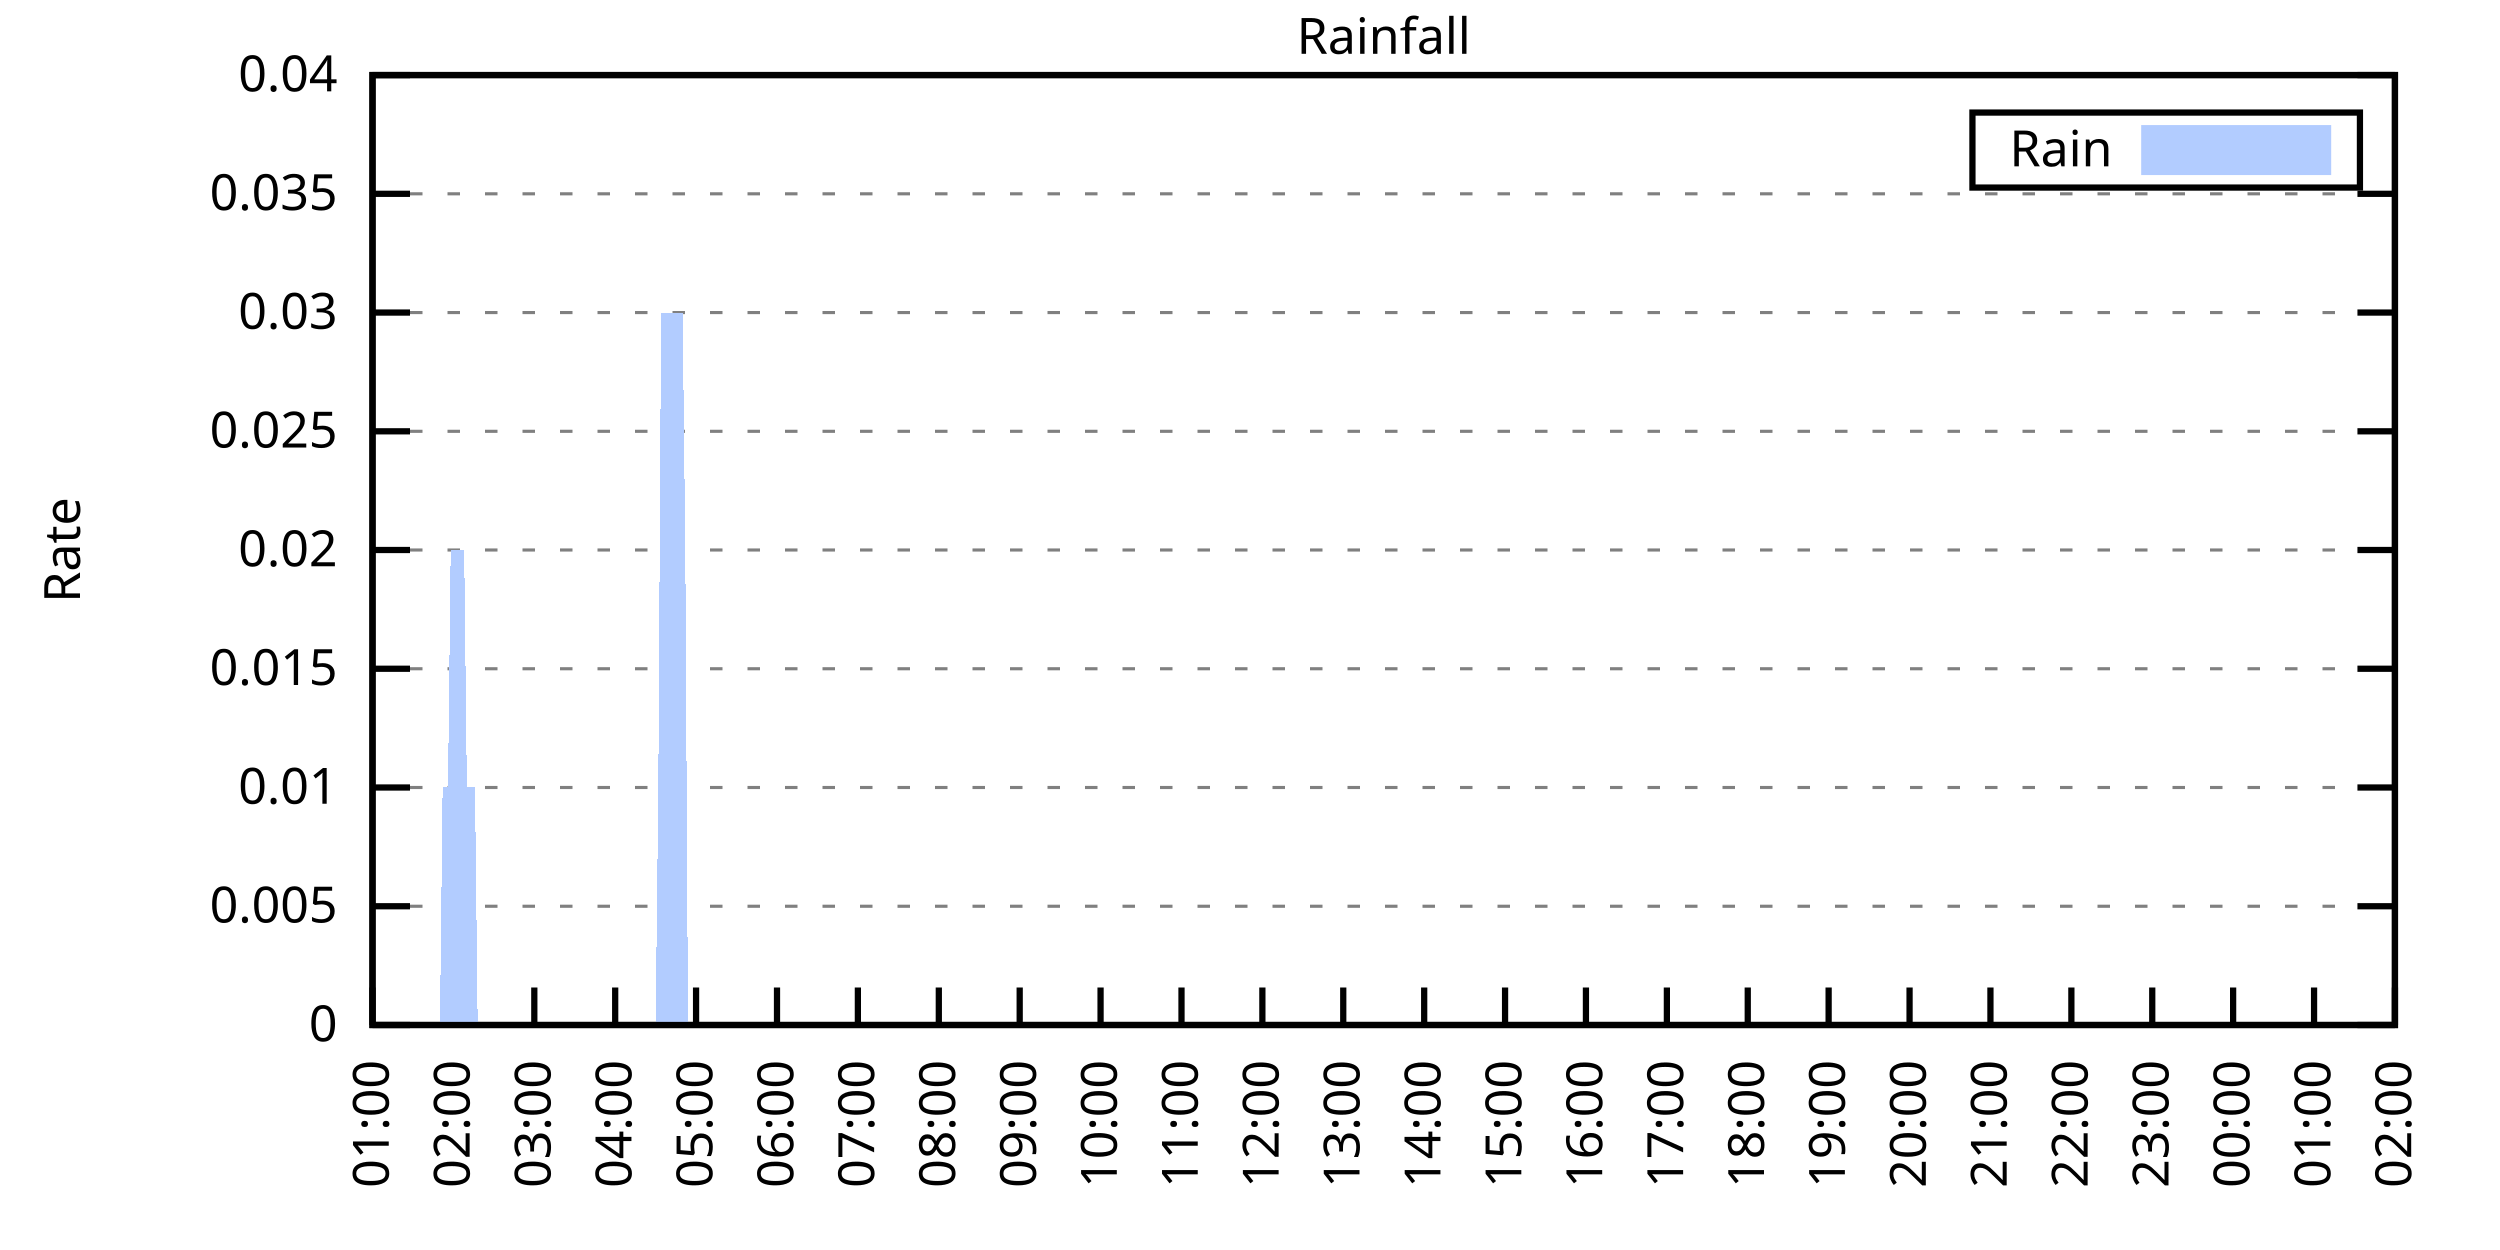
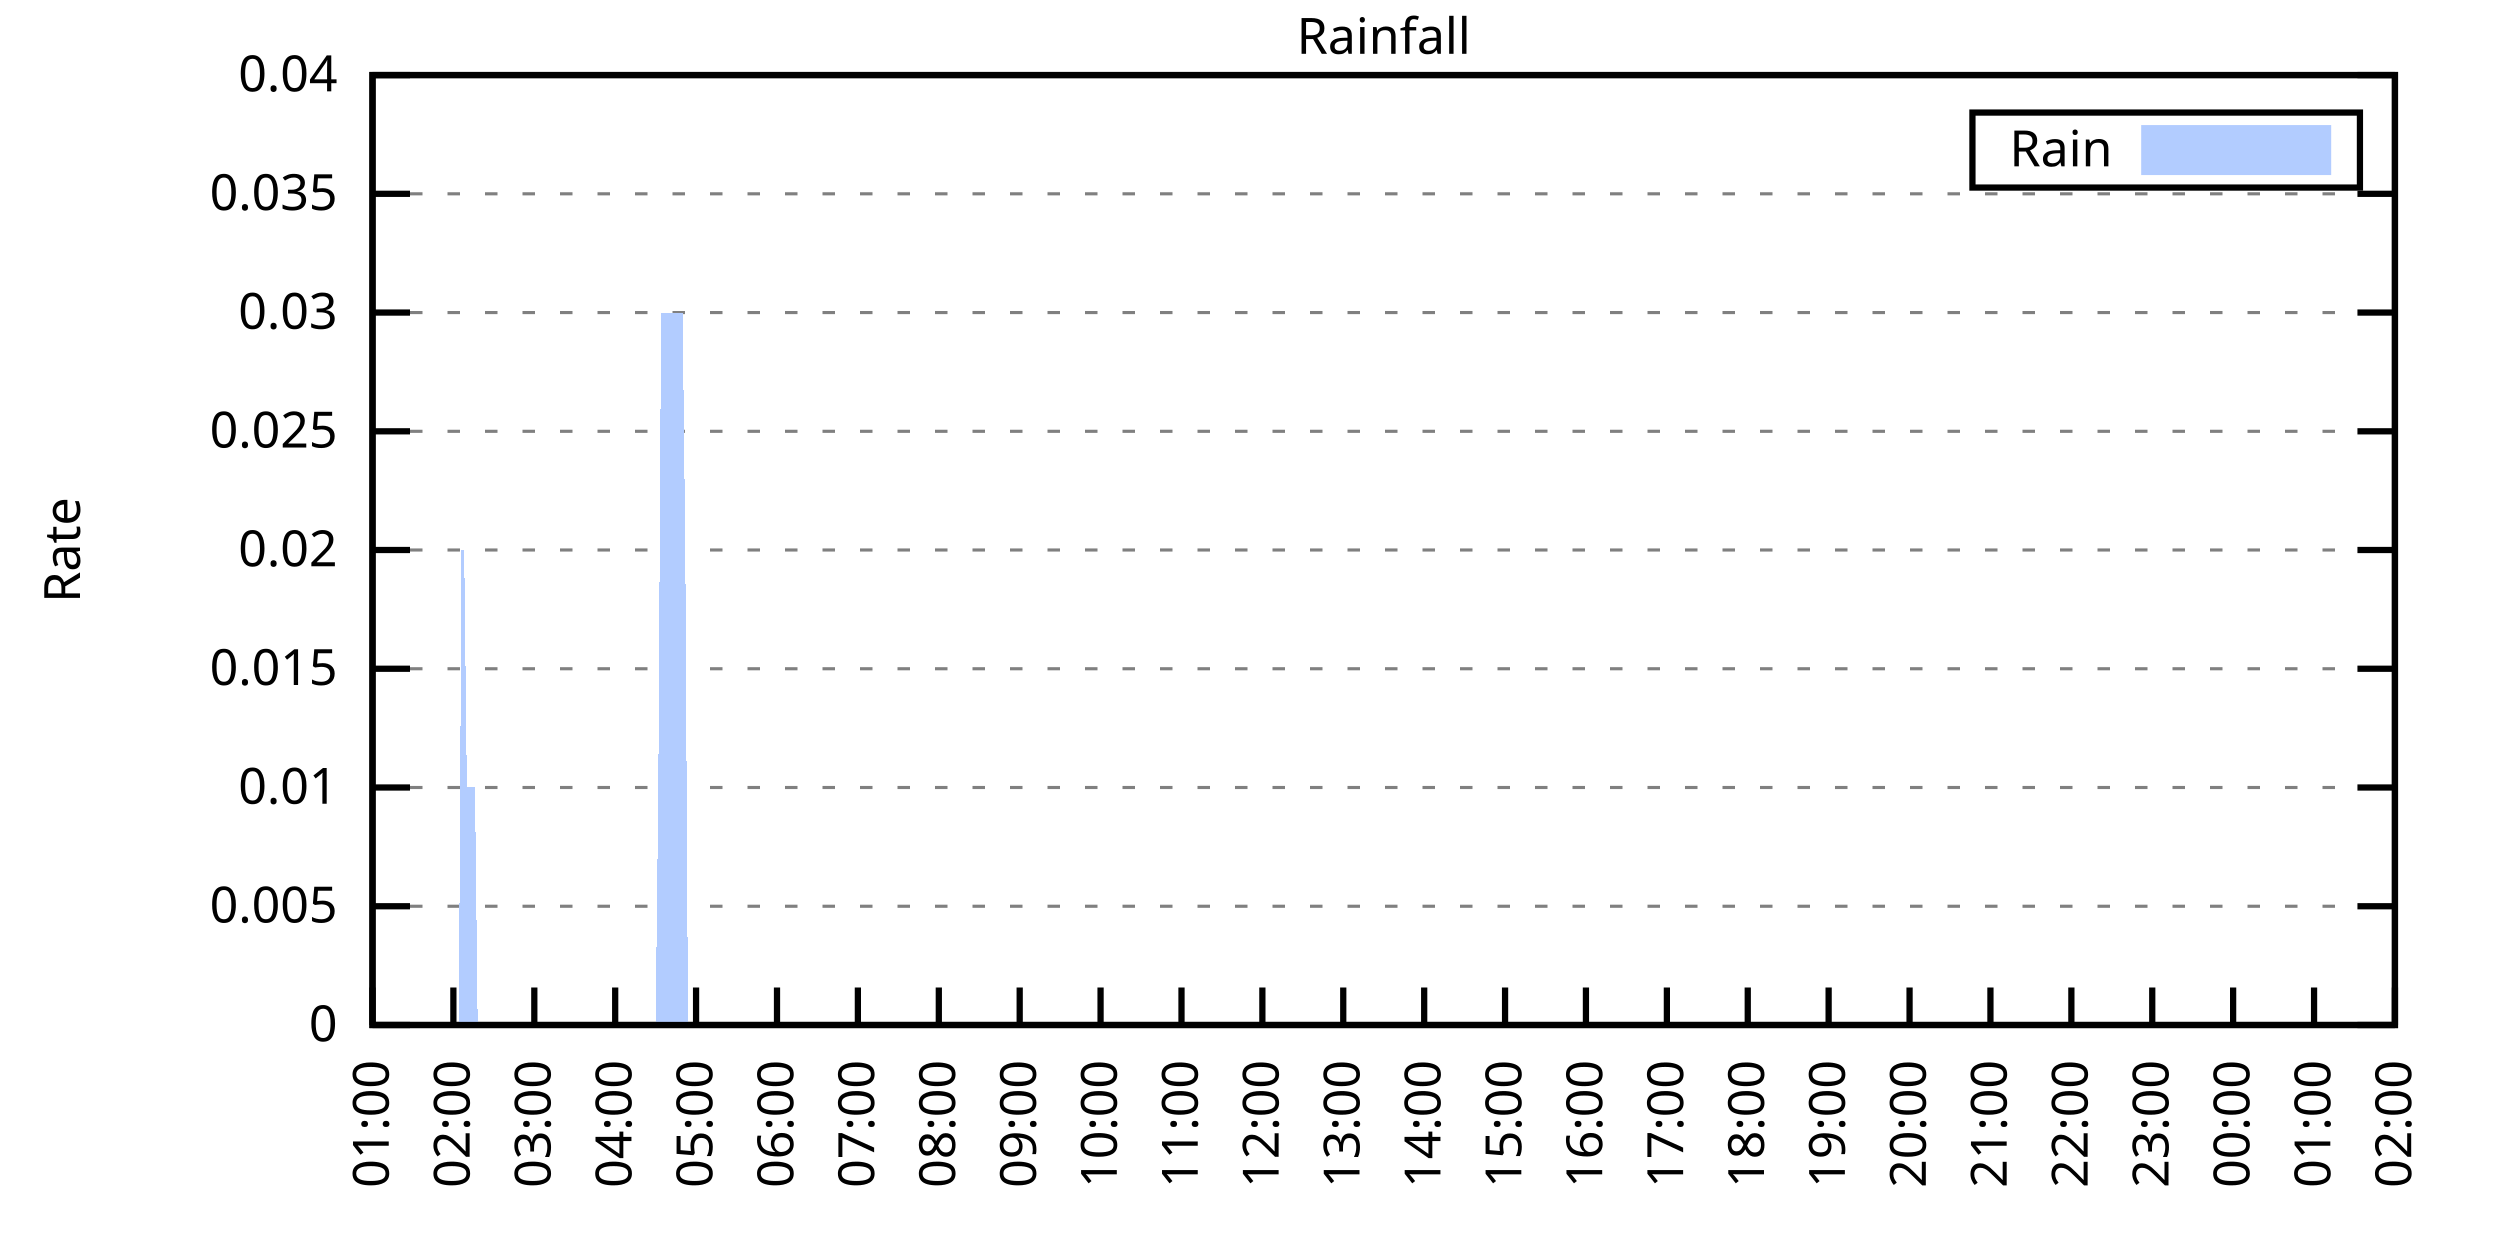
<svg xmlns="http://www.w3.org/2000/svg" xmlns:xlink="http://www.w3.org/1999/xlink" width="400" height="200" viewBox="0 0 400 200">
  <g id="gnuplot_canvas">
    <rect x="0" y="0" width="400" height="200" fill="none" />
    <defs>
      <circle id="gpDot" r="0.5" stroke-width="0.5" stroke="currentColor" />
      <path id="gpPt0" stroke-width="0.333" stroke="currentColor" d="M-1,0 h2 M0,-1 v2" />
      <path id="gpPt1" stroke-width="0.333" stroke="currentColor" d="M-1,-1 L1,1 M1,-1 L-1,1" />
      <path id="gpPt2" stroke-width="0.333" stroke="currentColor" d="M-1,0 L1,0 M0,-1 L0,1 M-1,-1 L1,1 M-1,1 L1,-1" />
      <rect id="gpPt3" stroke-width="0.333" stroke="currentColor" x="-1" y="-1" width="2" height="2" />
      <rect id="gpPt4" stroke-width="0.333" stroke="currentColor" fill="currentColor" x="-1" y="-1" width="2" height="2" />
      <circle id="gpPt5" stroke-width="0.333" stroke="currentColor" cx="0" cy="0" r="1" />
      <use xlink:href="#gpPt5" id="gpPt6" fill="currentColor" stroke="none" />
      <path id="gpPt7" stroke-width="0.333" stroke="currentColor" d="M0,-1.33 L-1.33,0.67 L1.33,0.67 z" />
      <use xlink:href="#gpPt7" id="gpPt8" fill="currentColor" stroke="none" />
      <use xlink:href="#gpPt7" id="gpPt9" stroke="currentColor" transform="rotate(180)" />
      <use xlink:href="#gpPt9" id="gpPt10" fill="currentColor" stroke="none" />
      <use xlink:href="#gpPt3" id="gpPt11" stroke="currentColor" transform="rotate(45)" />
      <use xlink:href="#gpPt11" id="gpPt12" fill="currentColor" stroke="none" />
      <path id="gpPt13" stroke-width="0.333" stroke="currentColor" d="M0,1.330 L1.265,0.411 L0.782,-1.067 L-0.782,-1.076 L-1.265,0.411 z" />
      <use xlink:href="#gpPt13" id="gpPt14" fill="currentColor" stroke="none" />
      <filter id="textbox" filterUnits="objectBoundingBox" x="0" y="0" height="1" width="1">
        <feFlood flood-color="white" flood-opacity="1" result="bgnd" />
        <feComposite in="SourceGraphic" in2="bgnd" operator="atop" />
      </filter>
      <filter id="greybox" filterUnits="objectBoundingBox" x="0" y="0" height="1" width="1">
        <feFlood flood-color="lightgrey" flood-opacity="1" result="grey" />
        <feComposite in="SourceGraphic" in2="grey" operator="atop" />
      </filter>
    </defs>
    <g fill="none" color="white" stroke="currentColor" stroke-width="1.00" stroke-linecap="butt" stroke-linejoin="miter">
</g>
    <g fill="none" color="black" stroke="currentColor" stroke-width="1.00" stroke-linecap="butt" stroke-linejoin="miter">
      <g stroke="none" shape-rendering="crispEdges">
        <polygon fill="rgb(255, 255, 255)" points="59.60,164.00 383.18,164.00 383.18,12.02 59.60,12.02 " />
      </g>
    </g>
    <g fill="none" color="black" stroke="currentColor" stroke-width="1.00" stroke-linecap="butt" stroke-linejoin="miter">
</g>
    <g fill="none" color="black" stroke="black" stroke-width="0.50" stroke-linecap="butt" stroke-linejoin="miter">
</g>
    <g fill="none" color="gray" stroke="currentColor" stroke-width="0.50" stroke-linecap="butt" stroke-linejoin="miter">
      <path stroke="gray" stroke-dasharray="2,4" class="gridline" d="M59.60,164.00 L383.19,164.00  " />
    </g>
    <g fill="none" color="gray" stroke="gray" stroke-width="1.00" stroke-linecap="butt" stroke-linejoin="miter">
</g>
    <g fill="none" color="black" stroke="currentColor" stroke-width="1.00" stroke-linecap="butt" stroke-linejoin="miter">
      <path stroke="black" d="M59.60,164.00 L65.60,164.00 M383.19,164.00 L377.19,164.00  " />
      <g transform="translate(54.00,166.60)" stroke="none" fill="black" font-family="Sans" font-size="8.00" text-anchor="end">
        <text>
          <tspan font-family="Sans"> 0</tspan>
        </text>
      </g>
    </g>
    <g fill="none" color="black" stroke="currentColor" stroke-width="1.00" stroke-linecap="butt" stroke-linejoin="miter">
</g>
    <g fill="none" color="black" stroke="black" stroke-width="0.50" stroke-linecap="butt" stroke-linejoin="miter">
</g>
    <g fill="none" color="gray" stroke="currentColor" stroke-width="0.50" stroke-linecap="butt" stroke-linejoin="miter">
      <path stroke="gray" stroke-dasharray="2,4" class="gridline" d="M59.60,145.00 L383.19,145.00  " />
    </g>
    <g fill="none" color="gray" stroke="gray" stroke-width="1.00" stroke-linecap="butt" stroke-linejoin="miter">
</g>
    <g fill="none" color="black" stroke="currentColor" stroke-width="1.00" stroke-linecap="butt" stroke-linejoin="miter">
      <path stroke="black" d="M59.60,145.00 L65.60,145.00 M383.19,145.00 L377.19,145.00  " />
      <g transform="translate(54.00,147.60)" stroke="none" fill="black" font-family="Sans" font-size="8.00" text-anchor="end">
        <text>
          <tspan font-family="Sans"> 0.005</tspan>
        </text>
      </g>
    </g>
    <g fill="none" color="black" stroke="currentColor" stroke-width="1.00" stroke-linecap="butt" stroke-linejoin="miter">
</g>
    <g fill="none" color="black" stroke="black" stroke-width="0.50" stroke-linecap="butt" stroke-linejoin="miter">
</g>
    <g fill="none" color="gray" stroke="currentColor" stroke-width="0.50" stroke-linecap="butt" stroke-linejoin="miter">
      <path stroke="gray" stroke-dasharray="2,4" class="gridline" d="M59.60,126.00 L383.19,126.00  " />
    </g>
    <g fill="none" color="gray" stroke="gray" stroke-width="1.00" stroke-linecap="butt" stroke-linejoin="miter">
</g>
    <g fill="none" color="black" stroke="currentColor" stroke-width="1.00" stroke-linecap="butt" stroke-linejoin="miter">
      <path stroke="black" d="M59.60,126.00 L65.60,126.00 M383.19,126.00 L377.19,126.00  " />
      <g transform="translate(54.00,128.60)" stroke="none" fill="black" font-family="Sans" font-size="8.00" text-anchor="end">
        <text>
          <tspan font-family="Sans"> 0.01</tspan>
        </text>
      </g>
    </g>
    <g fill="none" color="black" stroke="currentColor" stroke-width="1.00" stroke-linecap="butt" stroke-linejoin="miter">
</g>
    <g fill="none" color="black" stroke="black" stroke-width="0.50" stroke-linecap="butt" stroke-linejoin="miter">
</g>
    <g fill="none" color="gray" stroke="currentColor" stroke-width="0.50" stroke-linecap="butt" stroke-linejoin="miter">
      <path stroke="gray" stroke-dasharray="2,4" class="gridline" d="M59.60,107.00 L383.19,107.00  " />
    </g>
    <g fill="none" color="gray" stroke="gray" stroke-width="1.00" stroke-linecap="butt" stroke-linejoin="miter">
</g>
    <g fill="none" color="black" stroke="currentColor" stroke-width="1.00" stroke-linecap="butt" stroke-linejoin="miter">
      <path stroke="black" d="M59.60,107.00 L65.60,107.00 M383.19,107.00 L377.19,107.00  " />
      <g transform="translate(54.00,109.60)" stroke="none" fill="black" font-family="Sans" font-size="8.00" text-anchor="end">
        <text>
          <tspan font-family="Sans"> 0.015</tspan>
        </text>
      </g>
    </g>
    <g fill="none" color="black" stroke="currentColor" stroke-width="1.00" stroke-linecap="butt" stroke-linejoin="miter">
</g>
    <g fill="none" color="black" stroke="black" stroke-width="0.50" stroke-linecap="butt" stroke-linejoin="miter">
</g>
    <g fill="none" color="gray" stroke="currentColor" stroke-width="0.50" stroke-linecap="butt" stroke-linejoin="miter">
      <path stroke="gray" stroke-dasharray="2,4" class="gridline" d="M59.60,88.00 L383.19,88.00  " />
    </g>
    <g fill="none" color="gray" stroke="gray" stroke-width="1.00" stroke-linecap="butt" stroke-linejoin="miter">
</g>
    <g fill="none" color="black" stroke="currentColor" stroke-width="1.00" stroke-linecap="butt" stroke-linejoin="miter">
      <path stroke="black" d="M59.60,88.00 L65.60,88.00 M383.19,88.00 L377.19,88.00  " />
      <g transform="translate(54.00,90.60)" stroke="none" fill="black" font-family="Sans" font-size="8.00" text-anchor="end">
        <text>
          <tspan font-family="Sans"> 0.02</tspan>
        </text>
      </g>
    </g>
    <g fill="none" color="black" stroke="currentColor" stroke-width="1.00" stroke-linecap="butt" stroke-linejoin="miter">
</g>
    <g fill="none" color="black" stroke="black" stroke-width="0.50" stroke-linecap="butt" stroke-linejoin="miter">
</g>
    <g fill="none" color="gray" stroke="currentColor" stroke-width="0.50" stroke-linecap="butt" stroke-linejoin="miter">
      <path stroke="gray" stroke-dasharray="2,4" class="gridline" d="M59.60,69.01 L383.19,69.01  " />
    </g>
    <g fill="none" color="gray" stroke="gray" stroke-width="1.00" stroke-linecap="butt" stroke-linejoin="miter">
</g>
    <g fill="none" color="black" stroke="currentColor" stroke-width="1.00" stroke-linecap="butt" stroke-linejoin="miter">
      <path stroke="black" d="M59.60,69.01 L65.60,69.01 M383.19,69.01 L377.19,69.01  " />
      <g transform="translate(54.00,71.61)" stroke="none" fill="black" font-family="Sans" font-size="8.00" text-anchor="end">
        <text>
          <tspan font-family="Sans"> 0.025</tspan>
        </text>
      </g>
    </g>
    <g fill="none" color="black" stroke="currentColor" stroke-width="1.00" stroke-linecap="butt" stroke-linejoin="miter">
</g>
    <g fill="none" color="black" stroke="black" stroke-width="0.50" stroke-linecap="butt" stroke-linejoin="miter">
</g>
    <g fill="none" color="gray" stroke="currentColor" stroke-width="0.50" stroke-linecap="butt" stroke-linejoin="miter">
      <path stroke="gray" stroke-dasharray="2,4" class="gridline" d="M59.60,50.01 L383.19,50.01  " />
    </g>
    <g fill="none" color="gray" stroke="gray" stroke-width="1.00" stroke-linecap="butt" stroke-linejoin="miter">
</g>
    <g fill="none" color="black" stroke="currentColor" stroke-width="1.00" stroke-linecap="butt" stroke-linejoin="miter">
      <path stroke="black" d="M59.60,50.01 L65.60,50.01 M383.19,50.01 L377.19,50.01  " />
      <g transform="translate(54.00,52.61)" stroke="none" fill="black" font-family="Sans" font-size="8.00" text-anchor="end">
        <text>
          <tspan font-family="Sans"> 0.03</tspan>
        </text>
      </g>
    </g>
    <g fill="none" color="black" stroke="currentColor" stroke-width="1.00" stroke-linecap="butt" stroke-linejoin="miter">
</g>
    <g fill="none" color="black" stroke="black" stroke-width="0.50" stroke-linecap="butt" stroke-linejoin="miter">
</g>
    <g fill="none" color="gray" stroke="currentColor" stroke-width="0.50" stroke-linecap="butt" stroke-linejoin="miter">
      <path stroke="gray" stroke-dasharray="2,4" class="gridline" d="M59.60,31.01 L383.19,31.01  " />
    </g>
    <g fill="none" color="gray" stroke="gray" stroke-width="1.00" stroke-linecap="butt" stroke-linejoin="miter">
</g>
    <g fill="none" color="black" stroke="currentColor" stroke-width="1.00" stroke-linecap="butt" stroke-linejoin="miter">
      <path stroke="black" d="M59.60,31.01 L65.60,31.01 M383.19,31.01 L377.19,31.01  " />
      <g transform="translate(54.00,33.61)" stroke="none" fill="black" font-family="Sans" font-size="8.00" text-anchor="end">
        <text>
          <tspan font-family="Sans"> 0.035</tspan>
        </text>
      </g>
    </g>
    <g fill="none" color="black" stroke="currentColor" stroke-width="1.00" stroke-linecap="butt" stroke-linejoin="miter">
</g>
    <g fill="none" color="black" stroke="black" stroke-width="0.50" stroke-linecap="butt" stroke-linejoin="miter">
</g>
    <g fill="none" color="gray" stroke="currentColor" stroke-width="0.50" stroke-linecap="butt" stroke-linejoin="miter">
      <path stroke="gray" stroke-dasharray="2,4" class="gridline" d="M59.60,12.01 L383.19,12.01  " />
    </g>
    <g fill="none" color="gray" stroke="gray" stroke-width="1.00" stroke-linecap="butt" stroke-linejoin="miter">
</g>
    <g fill="none" color="black" stroke="currentColor" stroke-width="1.00" stroke-linecap="butt" stroke-linejoin="miter">
      <path stroke="black" d="M59.60,12.01 L65.60,12.01 M383.19,12.01 L377.19,12.01  " />
      <g transform="translate(54.00,14.61)" stroke="none" fill="black" font-family="Sans" font-size="8.00" text-anchor="end">
        <text>
          <tspan font-family="Sans"> 0.04</tspan>
        </text>
      </g>
    </g>
    <g fill="none" color="black" stroke="currentColor" stroke-width="1.00" stroke-linecap="butt" stroke-linejoin="miter">
      <path stroke="black" d="M59.60,164.00 L59.60,158.00  " />
      <g transform="translate(62.20,169.60) rotate(270.00)" stroke="none" fill="black" font-family="Sans" font-size="8.00" text-anchor="end">
        <text>
          <tspan font-family="Sans">01:00</tspan>
        </text>
      </g>
    </g>
    <g fill="none" color="black" stroke="currentColor" stroke-width="1.00" stroke-linecap="butt" stroke-linejoin="miter">
      <path stroke="black" d="M72.54,164.00 L72.54,158.00  " />
      <g transform="translate(75.14,169.60) rotate(270.00)" stroke="none" fill="black" font-family="Sans" font-size="8.00" text-anchor="end">
        <text>
          <tspan font-family="Sans">02:00</tspan>
        </text>
      </g>
    </g>
    <g fill="none" color="black" stroke="currentColor" stroke-width="1.00" stroke-linecap="butt" stroke-linejoin="miter">
      <path stroke="black" d="M85.49,164.00 L85.49,158.00  " />
      <g transform="translate(88.09,169.60) rotate(270.00)" stroke="none" fill="black" font-family="Sans" font-size="8.00" text-anchor="end">
        <text>
          <tspan font-family="Sans">03:00</tspan>
        </text>
      </g>
    </g>
    <g fill="none" color="black" stroke="currentColor" stroke-width="1.00" stroke-linecap="butt" stroke-linejoin="miter">
      <path stroke="black" d="M98.43,164.00 L98.43,158.00  " />
      <g transform="translate(101.03,169.60) rotate(270.00)" stroke="none" fill="black" font-family="Sans" font-size="8.00" text-anchor="end">
        <text>
          <tspan font-family="Sans">04:00</tspan>
        </text>
      </g>
    </g>
    <g fill="none" color="black" stroke="currentColor" stroke-width="1.00" stroke-linecap="butt" stroke-linejoin="miter">
      <path stroke="black" d="M111.37,164.00 L111.37,158.00  " />
      <g transform="translate(113.97,169.60) rotate(270.00)" stroke="none" fill="black" font-family="Sans" font-size="8.00" text-anchor="end">
        <text>
          <tspan font-family="Sans">05:00</tspan>
        </text>
      </g>
    </g>
    <g fill="none" color="black" stroke="currentColor" stroke-width="1.00" stroke-linecap="butt" stroke-linejoin="miter">
      <path stroke="black" d="M124.32,164.00 L124.32,158.00  " />
      <g transform="translate(126.92,169.60) rotate(270.00)" stroke="none" fill="black" font-family="Sans" font-size="8.00" text-anchor="end">
        <text>
          <tspan font-family="Sans">06:00</tspan>
        </text>
      </g>
    </g>
    <g fill="none" color="black" stroke="currentColor" stroke-width="1.00" stroke-linecap="butt" stroke-linejoin="miter">
      <path stroke="black" d="M137.26,164.00 L137.26,158.00  " />
      <g transform="translate(139.86,169.60) rotate(270.00)" stroke="none" fill="black" font-family="Sans" font-size="8.00" text-anchor="end">
        <text>
          <tspan font-family="Sans">07:00</tspan>
        </text>
      </g>
    </g>
    <g fill="none" color="black" stroke="currentColor" stroke-width="1.00" stroke-linecap="butt" stroke-linejoin="miter">
      <path stroke="black" d="M150.21,164.00 L150.21,158.00  " />
      <g transform="translate(152.81,169.60) rotate(270.00)" stroke="none" fill="black" font-family="Sans" font-size="8.00" text-anchor="end">
        <text>
          <tspan font-family="Sans">08:00</tspan>
        </text>
      </g>
    </g>
    <g fill="none" color="black" stroke="currentColor" stroke-width="1.00" stroke-linecap="butt" stroke-linejoin="miter">
      <path stroke="black" d="M163.15,164.00 L163.15,158.00  " />
      <g transform="translate(165.75,169.60) rotate(270.00)" stroke="none" fill="black" font-family="Sans" font-size="8.00" text-anchor="end">
        <text>
          <tspan font-family="Sans">09:00</tspan>
        </text>
      </g>
    </g>
    <g fill="none" color="black" stroke="currentColor" stroke-width="1.00" stroke-linecap="butt" stroke-linejoin="miter">
      <path stroke="black" d="M176.09,164.00 L176.09,158.00  " />
      <g transform="translate(178.69,169.60) rotate(270.00)" stroke="none" fill="black" font-family="Sans" font-size="8.00" text-anchor="end">
        <text>
          <tspan font-family="Sans">10:00</tspan>
        </text>
      </g>
    </g>
    <g fill="none" color="black" stroke="currentColor" stroke-width="1.00" stroke-linecap="butt" stroke-linejoin="miter">
      <path stroke="black" d="M189.04,164.00 L189.04,158.00  " />
      <g transform="translate(191.64,169.60) rotate(270.00)" stroke="none" fill="black" font-family="Sans" font-size="8.00" text-anchor="end">
        <text>
          <tspan font-family="Sans">11:00</tspan>
        </text>
      </g>
    </g>
    <g fill="none" color="black" stroke="currentColor" stroke-width="1.00" stroke-linecap="butt" stroke-linejoin="miter">
      <path stroke="black" d="M201.98,164.00 L201.98,158.00  " />
      <g transform="translate(204.58,169.60) rotate(270.00)" stroke="none" fill="black" font-family="Sans" font-size="8.00" text-anchor="end">
        <text>
          <tspan font-family="Sans">12:00</tspan>
        </text>
      </g>
    </g>
    <g fill="none" color="black" stroke="currentColor" stroke-width="1.00" stroke-linecap="butt" stroke-linejoin="miter">
      <path stroke="black" d="M214.92,164.00 L214.92,158.00  " />
      <g transform="translate(217.52,169.60) rotate(270.00)" stroke="none" fill="black" font-family="Sans" font-size="8.00" text-anchor="end">
        <text>
          <tspan font-family="Sans">13:00</tspan>
        </text>
      </g>
    </g>
    <g fill="none" color="black" stroke="currentColor" stroke-width="1.00" stroke-linecap="butt" stroke-linejoin="miter">
      <path stroke="black" d="M227.87,164.00 L227.87,158.00  " />
      <g transform="translate(230.47,169.60) rotate(270.00)" stroke="none" fill="black" font-family="Sans" font-size="8.00" text-anchor="end">
        <text>
          <tspan font-family="Sans">14:00</tspan>
        </text>
      </g>
    </g>
    <g fill="none" color="black" stroke="currentColor" stroke-width="1.00" stroke-linecap="butt" stroke-linejoin="miter">
      <path stroke="black" d="M240.81,164.00 L240.81,158.00  " />
      <g transform="translate(243.41,169.60) rotate(270.00)" stroke="none" fill="black" font-family="Sans" font-size="8.00" text-anchor="end">
        <text>
          <tspan font-family="Sans">15:00</tspan>
        </text>
      </g>
    </g>
    <g fill="none" color="black" stroke="currentColor" stroke-width="1.00" stroke-linecap="butt" stroke-linejoin="miter">
      <path stroke="black" d="M253.75,164.00 L253.75,158.00  " />
      <g transform="translate(256.35,169.60) rotate(270.00)" stroke="none" fill="black" font-family="Sans" font-size="8.00" text-anchor="end">
        <text>
          <tspan font-family="Sans">16:00</tspan>
        </text>
      </g>
    </g>
    <g fill="none" color="black" stroke="currentColor" stroke-width="1.00" stroke-linecap="butt" stroke-linejoin="miter">
      <path stroke="black" d="M266.70,164.00 L266.70,158.00  " />
      <g transform="translate(269.30,169.60) rotate(270.00)" stroke="none" fill="black" font-family="Sans" font-size="8.00" text-anchor="end">
        <text>
          <tspan font-family="Sans">17:00</tspan>
        </text>
      </g>
    </g>
    <g fill="none" color="black" stroke="currentColor" stroke-width="1.00" stroke-linecap="butt" stroke-linejoin="miter">
      <path stroke="black" d="M279.64,164.00 L279.64,158.00  " />
      <g transform="translate(282.24,169.60) rotate(270.00)" stroke="none" fill="black" font-family="Sans" font-size="8.00" text-anchor="end">
        <text>
          <tspan font-family="Sans">18:00</tspan>
        </text>
      </g>
    </g>
    <g fill="none" color="black" stroke="currentColor" stroke-width="1.00" stroke-linecap="butt" stroke-linejoin="miter">
      <path stroke="black" d="M292.58,164.00 L292.58,158.00  " />
      <g transform="translate(295.18,169.60) rotate(270.00)" stroke="none" fill="black" font-family="Sans" font-size="8.00" text-anchor="end">
        <text>
          <tspan font-family="Sans">19:00</tspan>
        </text>
      </g>
    </g>
    <g fill="none" color="black" stroke="currentColor" stroke-width="1.00" stroke-linecap="butt" stroke-linejoin="miter">
      <path stroke="black" d="M305.53,164.00 L305.53,158.00  " />
      <g transform="translate(308.13,169.60) rotate(270.00)" stroke="none" fill="black" font-family="Sans" font-size="8.00" text-anchor="end">
        <text>
          <tspan font-family="Sans">20:00</tspan>
        </text>
      </g>
    </g>
    <g fill="none" color="black" stroke="currentColor" stroke-width="1.00" stroke-linecap="butt" stroke-linejoin="miter">
      <path stroke="black" d="M318.47,164.00 L318.47,158.00  " />
      <g transform="translate(321.07,169.60) rotate(270.00)" stroke="none" fill="black" font-family="Sans" font-size="8.00" text-anchor="end">
        <text>
          <tspan font-family="Sans">21:00</tspan>
        </text>
      </g>
    </g>
    <g fill="none" color="black" stroke="currentColor" stroke-width="1.00" stroke-linecap="butt" stroke-linejoin="miter">
      <path stroke="black" d="M331.42,164.00 L331.42,158.00  " />
      <g transform="translate(334.02,169.60) rotate(270.00)" stroke="none" fill="black" font-family="Sans" font-size="8.00" text-anchor="end">
        <text>
          <tspan font-family="Sans">22:00</tspan>
        </text>
      </g>
    </g>
    <g fill="none" color="black" stroke="currentColor" stroke-width="1.00" stroke-linecap="butt" stroke-linejoin="miter">
      <path stroke="black" d="M344.36,164.00 L344.36,158.00  " />
      <g transform="translate(346.96,169.60) rotate(270.00)" stroke="none" fill="black" font-family="Sans" font-size="8.00" text-anchor="end">
        <text>
          <tspan font-family="Sans">23:00</tspan>
        </text>
      </g>
    </g>
    <g fill="none" color="black" stroke="currentColor" stroke-width="1.00" stroke-linecap="butt" stroke-linejoin="miter">
      <path stroke="black" d="M357.30,164.00 L357.30,158.00  " />
      <g transform="translate(359.90,169.60) rotate(270.00)" stroke="none" fill="black" font-family="Sans" font-size="8.00" text-anchor="end">
        <text>
          <tspan font-family="Sans">00:00</tspan>
        </text>
      </g>
    </g>
    <g fill="none" color="black" stroke="currentColor" stroke-width="1.00" stroke-linecap="butt" stroke-linejoin="miter">
      <path stroke="black" d="M370.25,164.00 L370.25,158.00  " />
      <g transform="translate(372.85,169.60) rotate(270.00)" stroke="none" fill="black" font-family="Sans" font-size="8.00" text-anchor="end">
        <text>
          <tspan font-family="Sans">01:00</tspan>
        </text>
      </g>
    </g>
    <g fill="none" color="black" stroke="currentColor" stroke-width="1.00" stroke-linecap="butt" stroke-linejoin="miter">
      <path stroke="black" d="M383.19,164.00 L383.19,158.00  " />
      <g transform="translate(385.79,169.60) rotate(270.00)" stroke="none" fill="black" font-family="Sans" font-size="8.00" text-anchor="end">
        <text>
          <tspan font-family="Sans">02:00</tspan>
        </text>
      </g>
    </g>
    <g fill="none" color="black" stroke="currentColor" stroke-width="1.00" stroke-linecap="butt" stroke-linejoin="miter">
</g>
    <g fill="none" color="black" stroke="currentColor" stroke-width="1.00" stroke-linecap="butt" stroke-linejoin="miter">
      <path stroke="black" d="M59.60,12.01 L59.60,164.00 L383.19,164.00 L383.19,12.01 L59.60,12.01 Z  " />
    </g>
    <g fill="none" color="black" stroke="currentColor" stroke-width="1.00" stroke-linecap="butt" stroke-linejoin="miter">
</g>
    <g fill="none" color="black" stroke="currentColor" stroke-width="1.00" stroke-linecap="butt" stroke-linejoin="miter">
      <path stroke="black" d="M315.59,30.01 L315.59,18.01 L377.59,18.01 L377.59,30.01 L315.59,30.01 Z  " />
    </g>
    <g id="Rainfall_plot_1">
      <g fill="none" color="white" stroke="black" stroke-width="2.00" stroke-linecap="butt" stroke-linejoin="miter">
</g>
      <g fill="none" color="black" stroke="currentColor" stroke-width="2.00" stroke-linecap="butt" stroke-linejoin="miter">
        <g transform="translate(337.99,26.61)" stroke="none" fill="black" font-family="Sans" font-size="8.00" text-anchor="end">
          <text>
            <tspan font-family="Sans">Rain</tspan>
          </text>
        </g>
      </g>
      <g fill="none" color="black" stroke="currentColor" stroke-width="2.00" stroke-linecap="butt" stroke-linejoin="miter">
        <g stroke="none" shape-rendering="crispEdges">
          <polygon fill="rgb(178, 204, 255)" points="343.59,27.01 371.99,27.01 371.99,21.01 343.59,21.01 " />
        </g>
        <path stroke="rgb(178, 204, 255)" d="M343.59,27.01 L371.99,27.01 L371.99,21.01 L343.59,21.01 L343.59,27.01 Z  " />
      </g>
      <g fill="none" color="black" stroke="currentColor" stroke-width="2.00" stroke-linecap="butt" stroke-linejoin="miter">
        <g stroke="none" shape-rendering="crispEdges">
-           <polygon fill="rgb(178, 204, 255)" points="66.50,164.00 66.93,164.00 67.37,164.00 67.80,164.00 68.23,164.00 68.66,164.00 69.09,164.00 69.52,164.00 69.95,164.00 70.39,164.00 70.82,126.00 71.25,126.00 71.68,126.00 72.11,88.00 72.54,88.00 72.98,88.00 73.41,88.00 73.84,88.00 74.27,88.00 74.70,126.00 75.13,126.00 75.56,126.00 76.00,126.00 76.43,164.00 76.86,164.00 77.29,164.00 77.72,164.00 78.15,164.00 78.58,164.00 79.02,164.00 79.45,164.00 79.88,164.00 80.31,164.00 80.74,164.00 81.17,164.00 81.60,164.00 82.04,164.00 82.47,164.00 82.90,164.00 83.33,164.00 83.76,164.00 84.19,164.00 84.62,164.00 85.06,164.00 85.49,164.00 85.92,164.00 86.35,164.00 86.78,164.00 87.21,164.00 87.64,164.00 88.08,164.00 88.51,164.00 88.94,164.00 89.37,164.00 89.80,164.00 90.23,164.00 90.66,164.00 91.10,164.00 91.53,164.00 91.96,164.00 92.39,164.00 92.82,164.00 93.25,164.00 93.68,164.00 94.12,164.00 94.55,164.00 94.98,164.00 95.41,164.00 95.84,164.00 96.27,164.00 96.70,164.00 97.14,164.00 97.57,164.00 98.00,164.00 98.43,164.00 98.86,164.00 99.29,164.00 99.73,164.00 100.16,164.00 100.59,164.00 101.02,164.00 101.45,164.00 101.88,164.00 102.31,164.00 102.75,164.00 103.18,164.00 103.61,164.00 104.04,164.00 104.47,164.00 104.90,164.00 105.33,126.00 105.77,50.01 106.20,50.01 106.63,50.01 107.06,50.01 107.49,50.01 107.92,50.01 108.35,50.01 108.79,50.01 109.22,50.01 109.65,88.00 110.08,164.00 110.51,164.00 110.94,164.00 111.37,164.00 111.81,164.00 112.24,164.00 112.67,164.00 113.10,164.00 113.53,164.00 113.96,164.00 114.39,164.00 114.83,164.00 115.26,164.00 115.69,164.00 116.12,164.00 116.55,164.00 116.98,164.00 117.41,164.00 117.85,164.00 118.28,164.00 118.71,164.00 119.14,164.00 119.57,164.00 120.00,164.00 120.43,164.00 120.87,164.00 121.30,164.00 121.73,164.00 122.16,164.00 122.59,164.00 123.02,164.00 123.46,164.00 123.89,164.00 124.32,164.00 124.75,164.00 125.18,164.00 125.61,164.00 126.04,164.00 126.48,164.00 126.91,164.00 127.34,164.00 127.77,164.00 128.20,164.00 128.63,164.00 129.06,164.00 129.50,164.00 129.93,164.00 130.36,164.00 130.79,164.00 131.22,164.00 131.65,164.00 132.08,164.00 132.52,164.00 132.95,164.00 133.38,164.00 133.81,164.00 134.24,164.00 134.67,164.00 135.10,164.00 135.54,164.00 135.97,164.00 136.40,164.00 136.83,164.00 137.26,164.00 137.69,164.00 138.12,164.00 138.56,164.00 138.99,164.00 139.42,164.00 139.85,164.00 140.28,164.00 140.71,164.00 141.14,164.00 141.58,164.00 142.01,164.00 142.44,164.00 142.87,164.00 143.30,164.00 143.73,164.00 144.16,164.00 144.60,164.00 145.03,164.00 145.46,164.00 145.89,164.00 146.32,164.00 146.75,164.00 147.19,164.00 147.62,164.00 148.05,164.00 148.48,164.00 148.91,164.00 149.34,164.00 149.77,164.00 150.21,164.00 150.64,164.00 151.07,164.00 151.50,164.00 151.93,164.00 152.36,164.00 152.79,164.00 153.23,164.00 153.66,164.00 154.09,164.00 154.52,164.00 154.95,164.00 155.38,164.00 155.81,164.00 156.25,164.00 156.68,164.00 157.11,164.00 157.54,164.00 157.97,164.00 158.40,164.00 158.83,164.00 159.27,164.00 159.70,164.00 160.13,164.00 160.56,164.00 160.99,164.00 161.42,164.00 161.85,164.00 162.29,164.00 162.72,164.00 163.15,164.00 163.58,164.00 164.01,164.00 164.44,164.00 164.87,164.00 165.31,164.00 165.74,164.00 166.17,164.00 166.60,164.00 167.03,164.00 167.46,164.00 167.89,164.00 168.33,164.00 168.76,164.00 169.19,164.00 169.62,164.00 170.05,164.00 170.48,164.00 170.91,164.00 171.35,164.00 171.78,164.00 172.21,164.00 172.64,164.00 173.07,164.00 173.50,164.00 173.94,164.00 174.37,164.00 174.80,164.00 175.23,164.00 175.66,164.00 176.09,164.00 176.52,164.00 176.96,164.00 177.39,164.00 177.82,164.00 178.25,164.00 178.68,164.00 179.11,164.00 179.54,164.00 179.98,164.00 180.41,164.00 180.84,164.00 181.27,164.00 181.70,164.00 182.13,164.00 182.56,164.00 183.00,164.00 183.43,164.00 183.86,164.00 184.29,164.00 184.72,164.00 185.15,164.00 185.58,164.00 186.02,164.00 186.45,164.00 186.88,164.00 187.31,164.00 187.74,164.00 188.17,164.00 188.60,164.00 189.04,164.00 189.47,164.00 189.90,164.00 190.33,164.00 190.76,164.00 191.19,164.00 191.62,164.00 192.06,164.00 192.49,164.00 192.92,164.00 193.35,164.00 193.78,164.00 194.21,164.00 194.64,164.00 195.08,164.00 195.51,164.00 195.94,164.00 196.37,164.00 196.80,164.00 197.23,164.00 197.67,164.00 198.10,164.00 198.53,164.00 198.96,164.00 199.39,164.00 199.82,164.00 200.25,164.00 200.69,164.00 201.12,164.00 201.55,164.00 201.98,164.00 202.41,164.00 202.84,164.00 203.27,164.00 203.71,164.00 204.14,164.00 204.57,164.00 205.00,164.00 205.43,164.00 205.86,164.00 206.29,164.00 206.73,164.00 207.16,164.00 207.59,164.00 208.02,164.00 208.45,164.00 208.88,164.00 209.31,164.00 209.75,164.00 210.18,164.00 210.61,164.00 211.04,164.00 211.47,164.00 211.90,164.00 212.33,164.00 212.77,164.00 213.20,164.00 213.63,164.00 214.06,164.00 214.49,164.00 214.92,164.00 215.35,164.00 215.79,164.00 216.22,164.00 216.65,164.00 217.08,164.00 217.51,164.00 217.94,164.00 218.37,164.00 218.81,164.00 219.24,164.00 219.67,164.00 220.10,164.00 220.53,164.00 220.96,164.00 221.40,164.00 221.83,164.00 222.26,164.00 222.69,164.00 223.12,164.00 223.55,164.00 223.98,164.00 224.42,164.00 224.85,164.00 225.28,164.00 225.71,164.00 226.14,164.00 226.57,164.00 227.00,164.00 227.44,164.00 227.87,164.00 228.30,164.00 228.73,164.00 229.16,164.00 229.59,164.00 230.02,164.00 230.46,164.00 230.89,164.00 231.32,164.00 231.75,164.00 232.18,164.00 232.61,164.00 233.04,164.00 233.48,164.00 233.91,164.00 234.34,164.00 234.77,164.00 235.20,164.00 235.63,164.00 236.06,164.00 236.50,164.00 236.93,164.00 237.36,164.00 237.79,164.00 238.22,164.00 238.65,164.00 239.08,164.00 239.52,164.00 239.95,164.00 240.38,164.00 240.81,164.00 241.24,164.00 241.67,164.00 242.10,164.00 242.54,164.00 242.97,164.00 243.40,164.00 243.83,164.00 244.26,164.00 244.69,164.00 245.12,164.00 245.56,164.00 245.99,164.00 246.42,164.00 246.85,164.00 247.28,164.00 247.71,164.00 248.15,164.00 248.58,164.00 249.01,164.00 249.44,164.00 249.87,164.00 250.30,164.00 250.73,164.00 251.17,164.00 251.60,164.00 252.03,164.00 252.46,164.00 252.89,164.00 253.32,164.00 253.75,164.00 254.19,164.00 254.62,164.00 255.05,164.00 255.48,164.00 255.91,164.00 256.34,164.00 256.77,164.00 257.21,164.00 257.64,164.00 258.07,164.00 258.50,164.00 258.93,164.00 259.36,164.00 259.79,164.00 260.23,164.00 260.66,164.00 261.09,164.00 261.52,164.00 261.95,164.00 262.38,164.00 262.81,164.00 263.25,164.00 263.68,164.00 264.11,164.00 264.54,164.00 264.97,164.00 265.40,164.00 265.83,164.00 266.27,164.00 266.70,164.00 267.13,164.00 267.56,164.00 267.99,164.00 268.42,164.00 268.85,164.00 269.29,164.00 269.72,164.00 270.15,164.00 270.58,164.00 271.01,164.00 271.44,164.00 271.88,164.00 272.31,164.00 272.74,164.00 273.17,164.00 273.60,164.00 274.03,164.00 274.46,164.00 274.90,164.00 275.33,164.00 275.76,164.00 276.19,164.00 276.62,164.00 277.05,164.00 277.48,164.00 277.92,164.00 278.35,164.00 278.78,164.00 279.21,164.00 279.64,164.00 280.07,164.00 280.50,164.00 280.94,164.00 281.37,164.00 281.80,164.00 282.23,164.00 282.66,164.00 283.09,164.00 283.52,164.00 283.96,164.00 284.39,164.00 284.82,164.00 285.25,164.00 285.68,164.00 286.11,164.00 286.54,164.00 286.98,164.00 287.41,164.00 287.84,164.00 288.27,164.00 288.70,164.00 289.13,164.00 289.56,164.00 290.00,164.00 290.43,164.00 290.86,164.00 291.29,164.00 291.72,164.00 292.15,164.00 292.58,164.00 293.02,164.00 293.45,164.00 293.88,164.00 294.31,164.00 294.74,164.00 295.17,164.00 295.60,164.00 296.04,164.00 296.47,164.00 296.90,164.00 297.33,164.00 297.76,164.00 298.19,164.00 298.63,164.00 299.06,164.00 299.49,164.00 299.92,164.00 300.35,164.00 300.78,164.00 301.21,164.00 301.65,164.00 302.08,164.00 302.51,164.00 302.94,164.00 303.37,164.00 303.80,164.00 304.23,164.00 304.67,164.00 305.10,164.00 305.53,164.00 305.96,164.00 306.39,164.00 306.82,164.00 307.25,164.00 307.69,164.00 308.12,164.00 308.55,164.00 308.98,164.00 309.41,164.00 309.84,164.00 310.27,164.00 310.71,164.00 311.14,164.00 311.57,164.00 312.00,164.00 312.43,164.00 312.86,164.00 313.29,164.00 313.73,164.00 314.16,164.00 314.59,164.00 315.02,164.00 315.45,164.00 315.88,164.00 316.31,164.00 316.75,164.00 317.18,164.00 317.61,164.00 318.04,164.00 318.47,164.00 318.90,164.00 319.33,164.00 319.77,164.00 320.20,164.00 320.63,164.00 321.06,164.00 321.49,164.00 321.92,164.00 322.36,164.00 322.79,164.00 323.22,164.00 323.65,164.00 324.08,164.00 324.51,164.00 324.94,164.00 325.38,164.00 325.81,164.00 326.24,164.00 326.67,164.00 327.10,164.00 327.53,164.00 327.96,164.00 328.40,164.00 328.83,164.00 329.26,164.00 329.69,164.00 330.12,164.00 330.55,164.00 330.98,164.00 331.42,164.00 331.85,164.00 332.28,164.00 332.71,164.00 333.14,164.00 333.57,164.00 334.00,164.00 334.44,164.00 334.87,164.00 335.30,164.00 335.73,164.00 336.16,164.00 336.59,164.00 337.02,164.00 337.46,164.00 337.89,164.00 338.32,164.00 338.75,164.00 339.18,164.00 339.61,164.00 340.04,164.00 340.48,164.00 340.91,164.00 341.34,164.00 341.77,164.00 342.20,164.00 342.63,164.00 343.06,164.00 343.50,164.00 343.93,164.00 344.36,164.00 344.79,164.00 345.22,164.00 345.65,164.00 346.09,164.00 346.52,164.00 346.95,164.00 347.38,164.00 347.81,164.00 348.24,164.00 348.67,164.00 349.11,164.00 349.54,164.00 349.97,164.00 350.40,164.00 350.83,164.00 351.26,164.00 351.69,164.00 352.13,164.00 352.56,164.00 352.99,164.00 353.42,164.00 353.85,164.00 354.28,164.00 354.71,164.00 355.15,164.00 355.58,164.00 356.01,164.00 356.44,164.00 356.87,164.00 357.30,164.00 357.73,164.00 358.17,164.00 358.60,164.00 359.03,164.00 359.46,164.00 359.89,164.00 360.32,164.00 360.75,164.00 361.19,164.00 361.62,164.00 362.05,164.00 362.48,164.00 362.91,164.00 363.34,164.00 363.77,164.00 364.21,164.00 364.64,164.00 365.07,164.00 365.50,164.00 365.93,164.00 366.36,164.00 366.79,164.00 367.23,164.00 367.66,164.00 368.09,164.00 368.52,164.00 368.95,164.00 369.38,164.00 369.81,164.00 370.25,164.00 370.68,164.00 371.11,164.00 371.54,164.00 371.97,164.00 372.40,164.00 372.84,164.00 373.27,164.00 373.70,164.00 374.13,164.00 374.56,164.00 374.99,164.00 375.42,164.00 375.86,164.00 376.29,164.00 376.72,164.00 376.72,164.00 66.50,164.00 " />
+           <polygon fill="rgb(178, 204, 255)" points="69.52,164.00 69.95,164.00 70.39,164.00 70.82,164.00 71.25,164.00 71.68,164.00 72.11,164.00 72.54,164.00 72.98,164.00 73.41,164.00 73.84,88.00 74.27,88.00 74.70,126.00 75.13,126.00 75.56,126.00 76.00,126.00 76.43,164.00 76.86,164.00 77.29,164.00 77.72,164.00 78.15,164.00 78.58,164.00 79.02,164.00 79.45,164.00 79.88,164.00 80.31,164.00 80.74,164.00 81.17,164.00 81.60,164.00 82.04,164.00 82.47,164.00 82.90,164.00 83.33,164.00 83.76,164.00 84.19,164.00 84.62,164.00 85.06,164.00 85.49,164.00 85.92,164.00 86.35,164.00 86.78,164.00 87.21,164.00 87.64,164.00 88.08,164.00 88.51,164.00 88.94,164.00 89.37,164.00 89.80,164.00 90.23,164.00 90.66,164.00 91.10,164.00 91.53,164.00 91.96,164.00 92.39,164.00 92.82,164.00 93.25,164.00 93.68,164.00 94.12,164.00 94.55,164.00 94.98,164.00 95.41,164.00 95.84,164.00 96.27,164.00 96.70,164.00 97.14,164.00 97.57,164.00 98.00,164.00 98.43,164.00 98.86,164.00 99.29,164.00 99.73,164.00 100.16,164.00 100.59,164.00 101.02,164.00 101.45,164.00 101.88,164.00 102.31,164.00 102.75,164.00 103.18,164.00 103.61,164.00 104.04,164.00 104.47,164.00 104.90,164.00 105.33,126.00 105.77,50.01 106.20,50.01 106.63,50.01 107.06,50.01 107.49,50.01 107.92,50.01 108.35,50.01 108.79,50.01 109.22,50.01 109.65,88.00 110.08,164.00 110.51,164.00 110.94,164.00 111.37,164.00 111.81,164.00 112.24,164.00 112.67,164.00 113.10,164.00 113.53,164.00 113.96,164.00 114.39,164.00 114.83,164.00 115.26,164.00 115.69,164.00 116.12,164.00 116.55,164.00 116.98,164.00 117.41,164.00 117.85,164.00 118.28,164.00 118.71,164.00 119.14,164.00 119.57,164.00 120.00,164.00 120.43,164.00 120.87,164.00 121.30,164.00 121.73,164.00 122.16,164.00 122.59,164.00 123.02,164.00 123.46,164.00 123.89,164.00 124.32,164.00 124.75,164.00 125.18,164.00 125.61,164.00 126.04,164.00 126.48,164.00 126.91,164.00 127.34,164.00 127.77,164.00 128.20,164.00 128.63,164.00 129.06,164.00 129.50,164.00 129.93,164.00 130.36,164.00 130.79,164.00 131.22,164.00 131.65,164.00 132.08,164.00 132.52,164.00 132.95,164.00 133.38,164.00 133.81,164.00 134.24,164.00 134.67,164.00 135.10,164.00 135.54,164.00 135.97,164.00 136.40,164.00 136.83,164.00 137.26,164.00 137.69,164.00 138.12,164.00 138.56,164.00 138.99,164.00 139.42,164.00 139.85,164.00 140.28,164.00 140.71,164.00 141.14,164.00 141.58,164.00 142.01,164.00 142.44,164.00 142.87,164.00 143.30,164.00 143.73,164.00 144.16,164.00 144.60,164.00 145.03,164.00 145.46,164.00 145.89,164.00 146.32,164.00 146.75,164.00 147.19,164.00 147.62,164.00 148.05,164.00 148.48,164.00 148.91,164.00 149.34,164.00 149.77,164.00 150.21,164.00 150.64,164.00 151.07,164.00 151.50,164.00 151.93,164.00 152.36,164.00 152.79,164.00 153.23,164.00 153.66,164.00 154.09,164.00 154.52,164.00 154.95,164.00 155.38,164.00 155.81,164.00 156.25,164.00 156.68,164.00 157.11,164.00 157.54,164.00 157.97,164.00 158.40,164.00 158.83,164.00 159.27,164.00 159.70,164.00 160.13,164.00 160.56,164.00 160.99,164.00 161.42,164.00 161.85,164.00 162.29,164.00 162.72,164.00 163.15,164.00 163.58,164.00 164.01,164.00 164.44,164.00 164.87,164.00 165.31,164.00 165.74,164.00 166.17,164.00 166.60,164.00 167.03,164.00 167.46,164.00 167.89,164.00 168.33,164.00 168.76,164.00 169.19,164.00 169.62,164.00 170.05,164.00 170.48,164.00 170.91,164.00 171.35,164.00 171.78,164.00 172.21,164.00 172.64,164.00 173.07,164.00 173.50,164.00 173.94,164.00 174.37,164.00 174.80,164.00 175.23,164.00 175.66,164.00 176.09,164.00 176.52,164.00 176.96,164.00 177.39,164.00 177.82,164.00 178.25,164.00 178.68,164.00 179.11,164.00 179.54,164.00 179.98,164.00 180.41,164.00 180.84,164.00 181.27,164.00 181.70,164.00 182.13,164.00 182.56,164.00 183.00,164.00 183.43,164.00 183.86,164.00 184.29,164.00 184.72,164.00 185.15,164.00 185.58,164.00 186.02,164.00 186.45,164.00 186.88,164.00 187.31,164.00 187.74,164.00 188.17,164.00 188.60,164.00 189.04,164.00 189.47,164.00 189.90,164.00 190.33,164.00 190.76,164.00 191.19,164.00 191.62,164.00 192.06,164.00 192.49,164.00 192.92,164.00 193.35,164.00 193.78,164.00 194.21,164.00 194.64,164.00 195.08,164.00 195.51,164.00 195.94,164.00 196.37,164.00 196.80,164.00 197.23,164.00 197.67,164.00 198.10,164.00 198.53,164.00 198.96,164.00 199.39,164.00 199.82,164.00 200.25,164.00 200.69,164.00 201.12,164.00 201.55,164.00 201.98,164.00 202.41,164.00 202.84,164.00 203.27,164.00 203.71,164.00 204.14,164.00 204.57,164.00 205.00,164.00 205.43,164.00 205.86,164.00 206.29,164.00 206.73,164.00 207.16,164.00 207.59,164.00 208.02,164.00 208.45,164.00 208.88,164.00 209.31,164.00 209.75,164.00 210.18,164.00 210.61,164.00 211.04,164.00 211.47,164.00 211.90,164.00 212.33,164.00 212.77,164.00 213.20,164.00 213.63,164.00 214.06,164.00 214.49,164.00 214.92,164.00 215.35,164.00 215.79,164.00 216.22,164.00 216.65,164.00 217.08,164.00 217.51,164.00 217.94,164.00 218.37,164.00 218.81,164.00 219.24,164.00 219.67,164.00 220.10,164.00 220.53,164.00 220.96,164.00 221.40,164.00 221.83,164.00 222.26,164.00 222.69,164.00 223.12,164.00 223.55,164.00 223.98,164.00 224.42,164.00 224.85,164.00 225.28,164.00 225.71,164.00 226.14,164.00 226.57,164.00 227.00,164.00 227.44,164.00 227.87,164.00 228.30,164.00 228.73,164.00 229.16,164.00 229.59,164.00 230.02,164.00 230.46,164.00 230.89,164.00 231.32,164.00 231.75,164.00 232.18,164.00 232.61,164.00 233.04,164.00 233.48,164.00 233.91,164.00 234.34,164.00 234.77,164.00 235.20,164.00 235.63,164.00 236.06,164.00 236.50,164.00 236.93,164.00 237.36,164.00 237.79,164.00 238.22,164.00 238.65,164.00 239.08,164.00 239.52,164.00 239.95,164.00 240.38,164.00 240.81,164.00 241.24,164.00 241.67,164.00 242.10,164.00 242.54,164.00 242.97,164.00 243.40,164.00 243.83,164.00 244.26,164.00 244.69,164.00 245.12,164.00 245.56,164.00 245.99,164.00 246.42,164.00 246.85,164.00 247.28,164.00 247.71,164.00 248.15,164.00 248.58,164.00 249.01,164.00 249.44,164.00 249.87,164.00 250.30,164.00 250.73,164.00 251.17,164.00 251.60,164.00 252.03,164.00 252.46,164.00 252.89,164.00 253.32,164.00 253.75,164.00 254.19,164.00 254.62,164.00 255.05,164.00 255.48,164.00 255.91,164.00 256.34,164.00 256.77,164.00 257.21,164.00 257.64,164.00 258.07,164.00 258.50,164.00 258.93,164.00 259.36,164.00 259.79,164.00 260.23,164.00 260.66,164.00 261.09,164.00 261.52,164.00 261.95,164.00 262.38,164.00 262.81,164.00 263.25,164.00 263.68,164.00 264.11,164.00 264.54,164.00 264.97,164.00 265.40,164.00 265.83,164.00 266.27,164.00 266.70,164.00 267.13,164.00 267.56,164.00 267.99,164.00 268.42,164.00 268.85,164.00 269.29,164.00 269.72,164.00 270.15,164.00 270.58,164.00 271.01,164.00 271.44,164.00 271.88,164.00 272.31,164.00 272.74,164.00 273.17,164.00 273.60,164.00 274.03,164.00 274.46,164.00 274.90,164.00 275.33,164.00 275.76,164.00 276.19,164.00 276.62,164.00 277.05,164.00 277.48,164.00 277.92,164.00 278.35,164.00 278.78,164.00 279.21,164.00 279.64,164.00 280.07,164.00 280.50,164.00 280.94,164.00 281.37,164.00 281.80,164.00 282.23,164.00 282.66,164.00 283.09,164.00 283.52,164.00 283.96,164.00 284.39,164.00 284.82,164.00 285.25,164.00 285.68,164.00 286.11,164.00 286.54,164.00 286.98,164.00 287.41,164.00 287.84,164.00 288.27,164.00 288.70,164.00 289.13,164.00 289.56,164.00 290.00,164.00 290.43,164.00 290.86,164.00 291.29,164.00 291.72,164.00 292.15,164.00 292.58,164.00 293.02,164.00 293.45,164.00 293.88,164.00 294.31,164.00 294.74,164.00 295.17,164.00 295.60,164.00 296.04,164.00 296.47,164.00 296.90,164.00 297.33,164.00 297.76,164.00 298.19,164.00 298.63,164.00 299.06,164.00 299.49,164.00 299.92,164.00 300.35,164.00 300.78,164.00 301.21,164.00 301.65,164.00 302.08,164.00 302.51,164.00 302.94,164.00 303.37,164.00 303.80,164.00 304.23,164.00 304.67,164.00 305.10,164.00 305.53,164.00 305.96,164.00 306.39,164.00 306.82,164.00 307.25,164.00 307.69,164.00 308.12,164.00 308.55,164.00 308.98,164.00 309.41,164.00 309.84,164.00 310.27,164.00 310.71,164.00 311.14,164.00 311.57,164.00 312.00,164.00 312.43,164.00 312.86,164.00 313.29,164.00 313.73,164.00 314.16,164.00 314.59,164.00 315.02,164.00 315.45,164.00 315.88,164.00 316.31,164.00 316.75,164.00 317.18,164.00 317.61,164.00 318.04,164.00 318.47,164.00 318.90,164.00 319.33,164.00 319.77,164.00 320.20,164.00 320.63,164.00 321.06,164.00 321.49,164.00 321.92,164.00 322.36,164.00 322.79,164.00 323.22,164.00 323.65,164.00 324.08,164.00 324.51,164.00 324.94,164.00 325.38,164.00 325.81,164.00 326.24,164.00 326.67,164.00 327.10,164.00 327.53,164.00 327.96,164.00 328.40,164.00 328.83,164.00 329.26,164.00 329.69,164.00 330.12,164.00 330.55,164.00 330.98,164.00 331.42,164.00 331.85,164.00 332.28,164.00 332.71,164.00 333.14,164.00 333.57,164.00 334.00,164.00 334.44,164.00 334.87,164.00 335.30,164.00 335.73,164.00 336.16,164.00 336.59,164.00 337.02,164.00 337.46,164.00 337.89,164.00 338.32,164.00 338.75,164.00 339.18,164.00 339.61,164.00 340.04,164.00 340.48,164.00 340.91,164.00 341.34,164.00 341.77,164.00 342.20,164.00 342.63,164.00 343.06,164.00 343.50,164.00 343.93,164.00 344.36,164.00 344.79,164.00 345.22,164.00 345.65,164.00 346.09,164.00 346.52,164.00 346.95,164.00 347.38,164.00 347.81,164.00 348.24,164.00 348.67,164.00 349.11,164.00 349.54,164.00 349.97,164.00 350.40,164.00 350.83,164.00 351.26,164.00 351.69,164.00 352.13,164.00 352.56,164.00 352.99,164.00 353.42,164.00 353.85,164.00 354.28,164.00 354.71,164.00 355.15,164.00 355.58,164.00 356.01,164.00 356.44,164.00 356.87,164.00 357.30,164.00 357.73,164.00 358.17,164.00 358.60,164.00 359.03,164.00 359.46,164.00 359.89,164.00 360.32,164.00 360.75,164.00 361.19,164.00 361.62,164.00 362.05,164.00 362.48,164.00 362.91,164.00 363.34,164.00 363.77,164.00 364.21,164.00 364.64,164.00 365.07,164.00 365.50,164.00 365.93,164.00 366.36,164.00 366.79,164.00 367.23,164.00 367.66,164.00 368.09,164.00 368.52,164.00 368.95,164.00 369.38,164.00 369.81,164.00 370.25,164.00 370.68,164.00 371.11,164.00 371.54,164.00 371.97,164.00 372.40,164.00 372.84,164.00 373.27,164.00 373.70,164.00 374.13,164.00 374.56,164.00 374.99,164.00 375.42,164.00 375.86,164.00 376.29,164.00 376.72,164.00 377.15,164.00 377.58,164.00 378.01,164.00 378.44,164.00 378.88,164.00 379.31,164.00 379.74,164.00 379.74,164.00 69.52,164.00 " />
        </g>
      </g>
    </g>
    <g fill="none" color="black" stroke="currentColor" stroke-width="2.00" stroke-linecap="butt" stroke-linejoin="miter">
</g>
    <g fill="none" color="black" stroke="black" stroke-width="1.00" stroke-linecap="butt" stroke-linejoin="miter">
</g>
    <g fill="none" color="black" stroke="currentColor" stroke-width="1.00" stroke-linecap="butt" stroke-linejoin="miter">
      <path stroke="black" d="M59.60,12.01 L59.60,164.00 L383.19,164.00 L383.19,12.01 L59.60,12.01 Z  " />
      <g transform="translate(12.80,88.01) rotate(270.00)" stroke="none" fill="black" font-family="Sans" font-size="8.00" text-anchor="middle">
        <text>
          <tspan font-family="Sans">Rate</tspan>
        </text>
      </g>
    </g>
    <g fill="none" color="black" stroke="currentColor" stroke-width="1.00" stroke-linecap="butt" stroke-linejoin="miter">
</g>
    <g fill="none" color="black" stroke="currentColor" stroke-width="1.00" stroke-linecap="butt" stroke-linejoin="miter">
      <g transform="translate(221.39,8.61)" stroke="none" fill="black" font-family="Sans" font-size="8.00" text-anchor="middle">
        <text>
          <tspan font-family="Sans">Rainfall</tspan>
        </text>
      </g>
    </g>
    <g fill="none" color="black" stroke="currentColor" stroke-width="1.00" stroke-linecap="butt" stroke-linejoin="miter">
</g>
  </g>
</svg>
